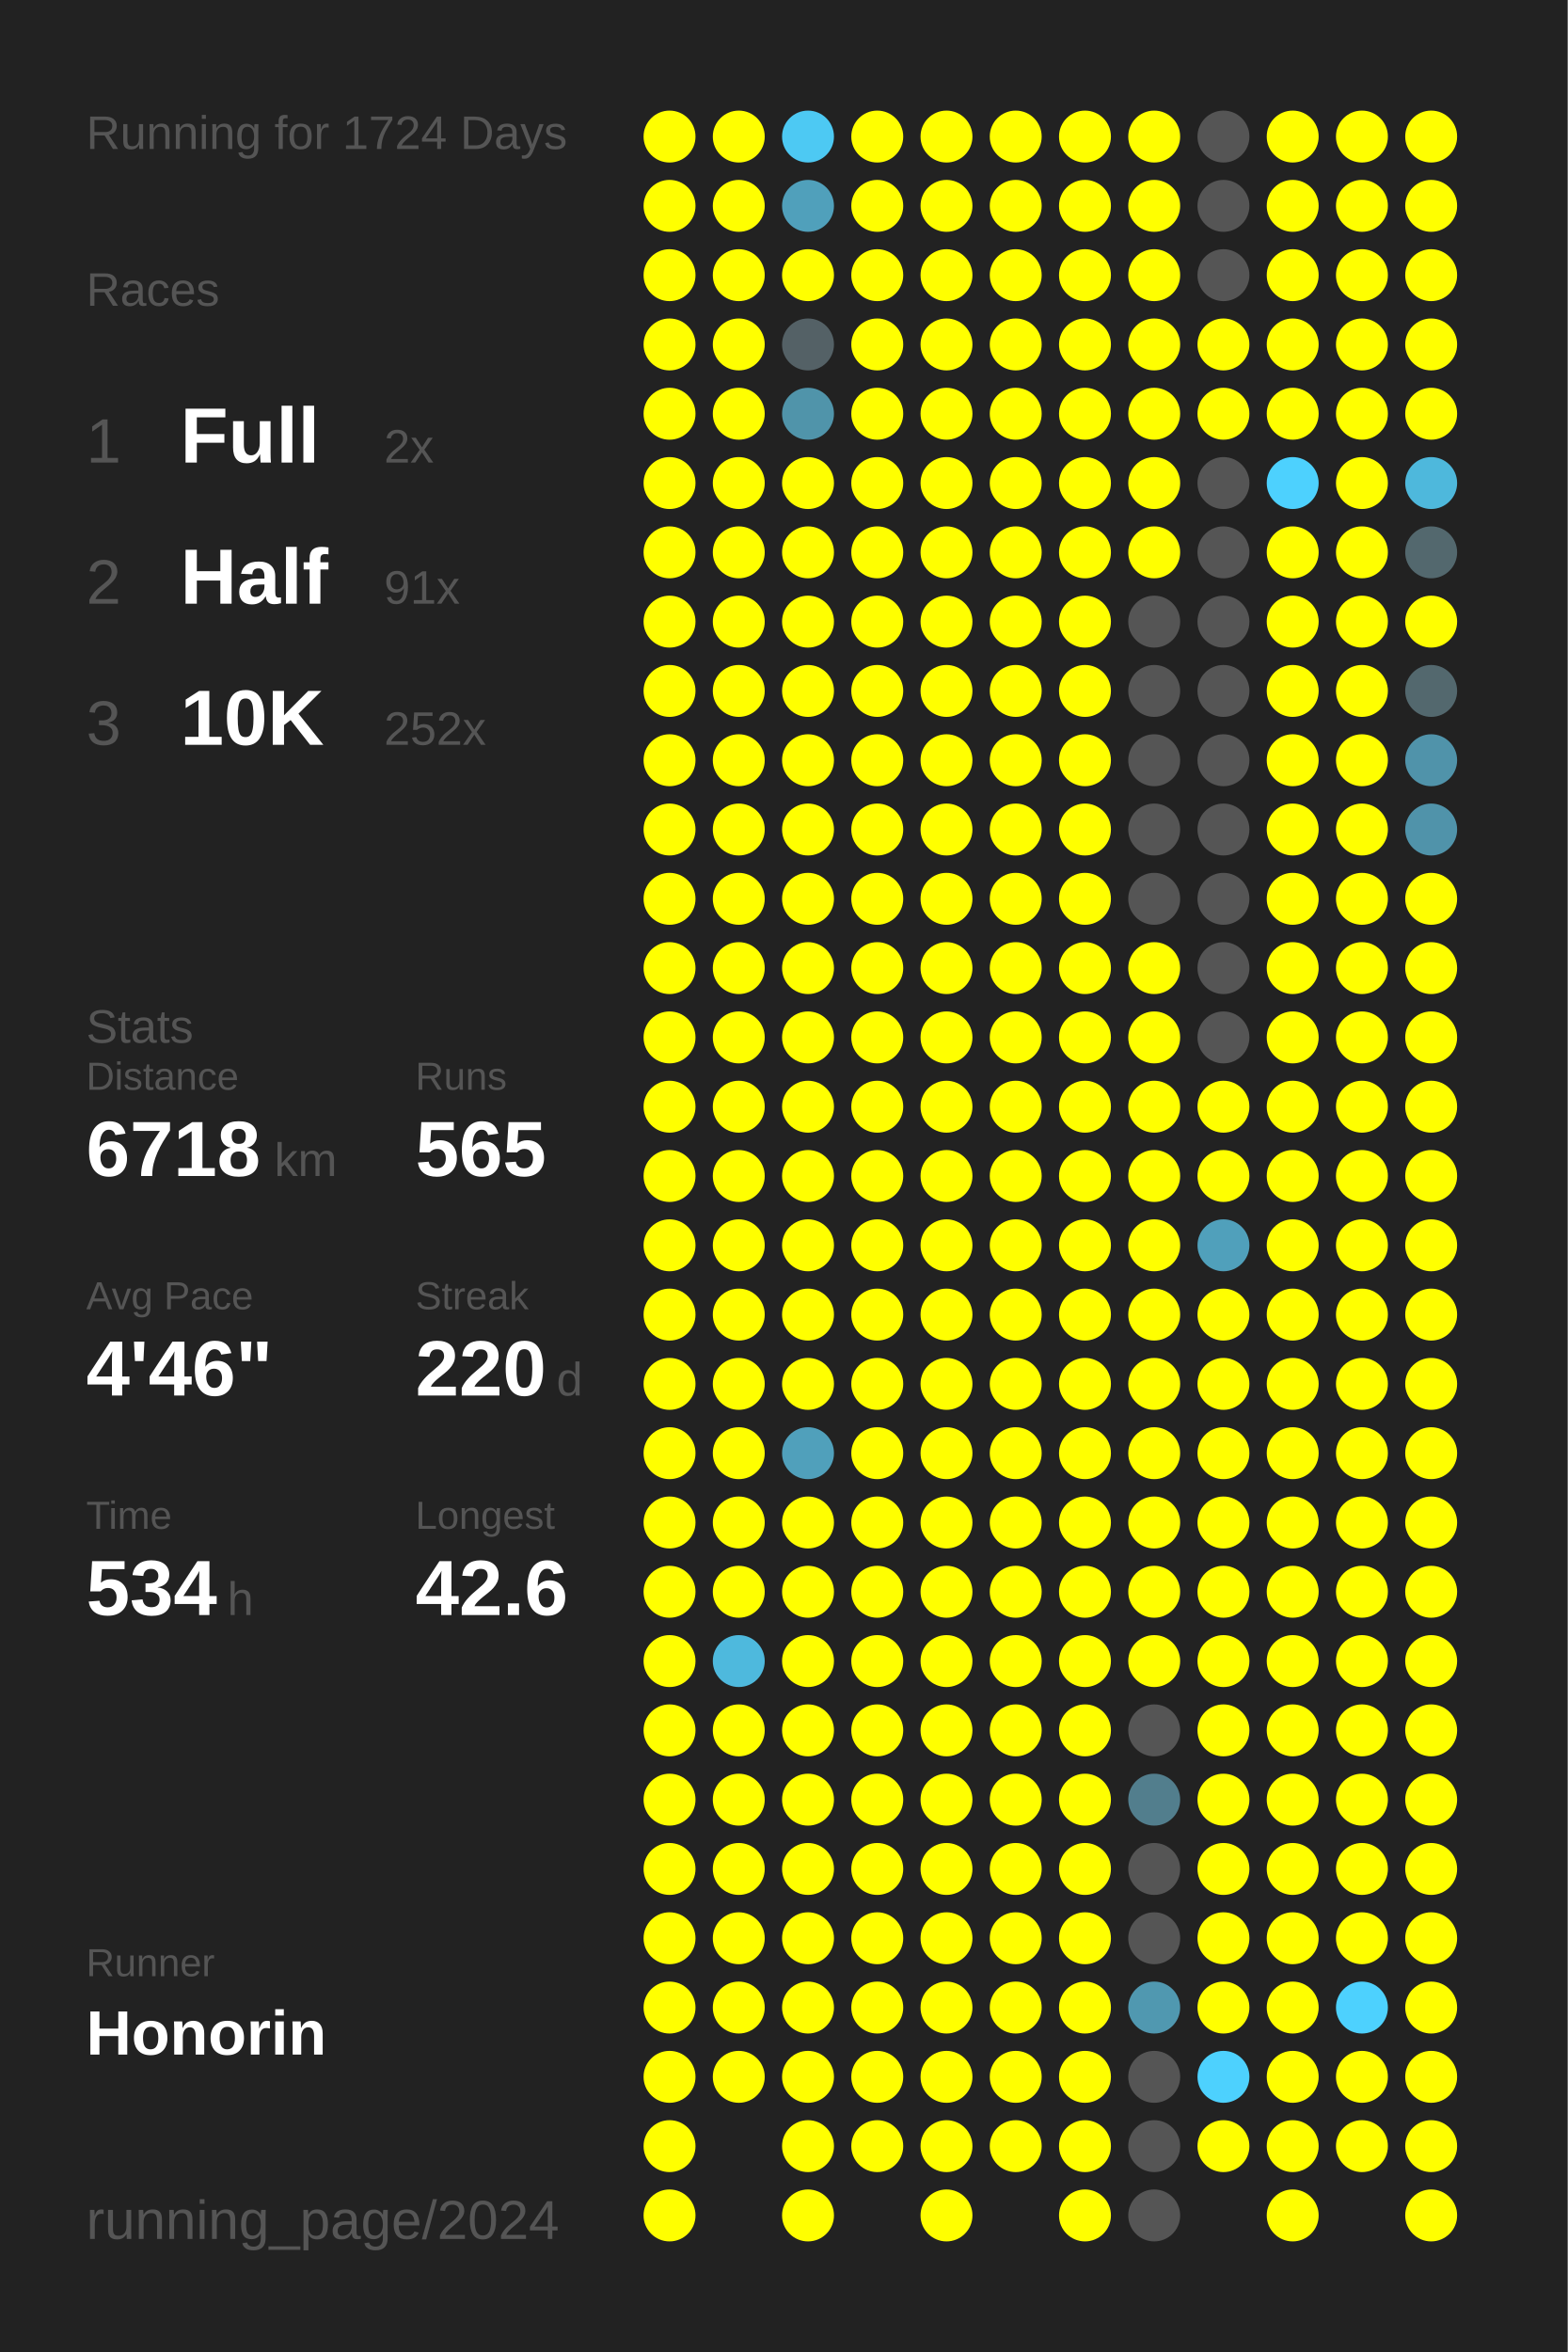
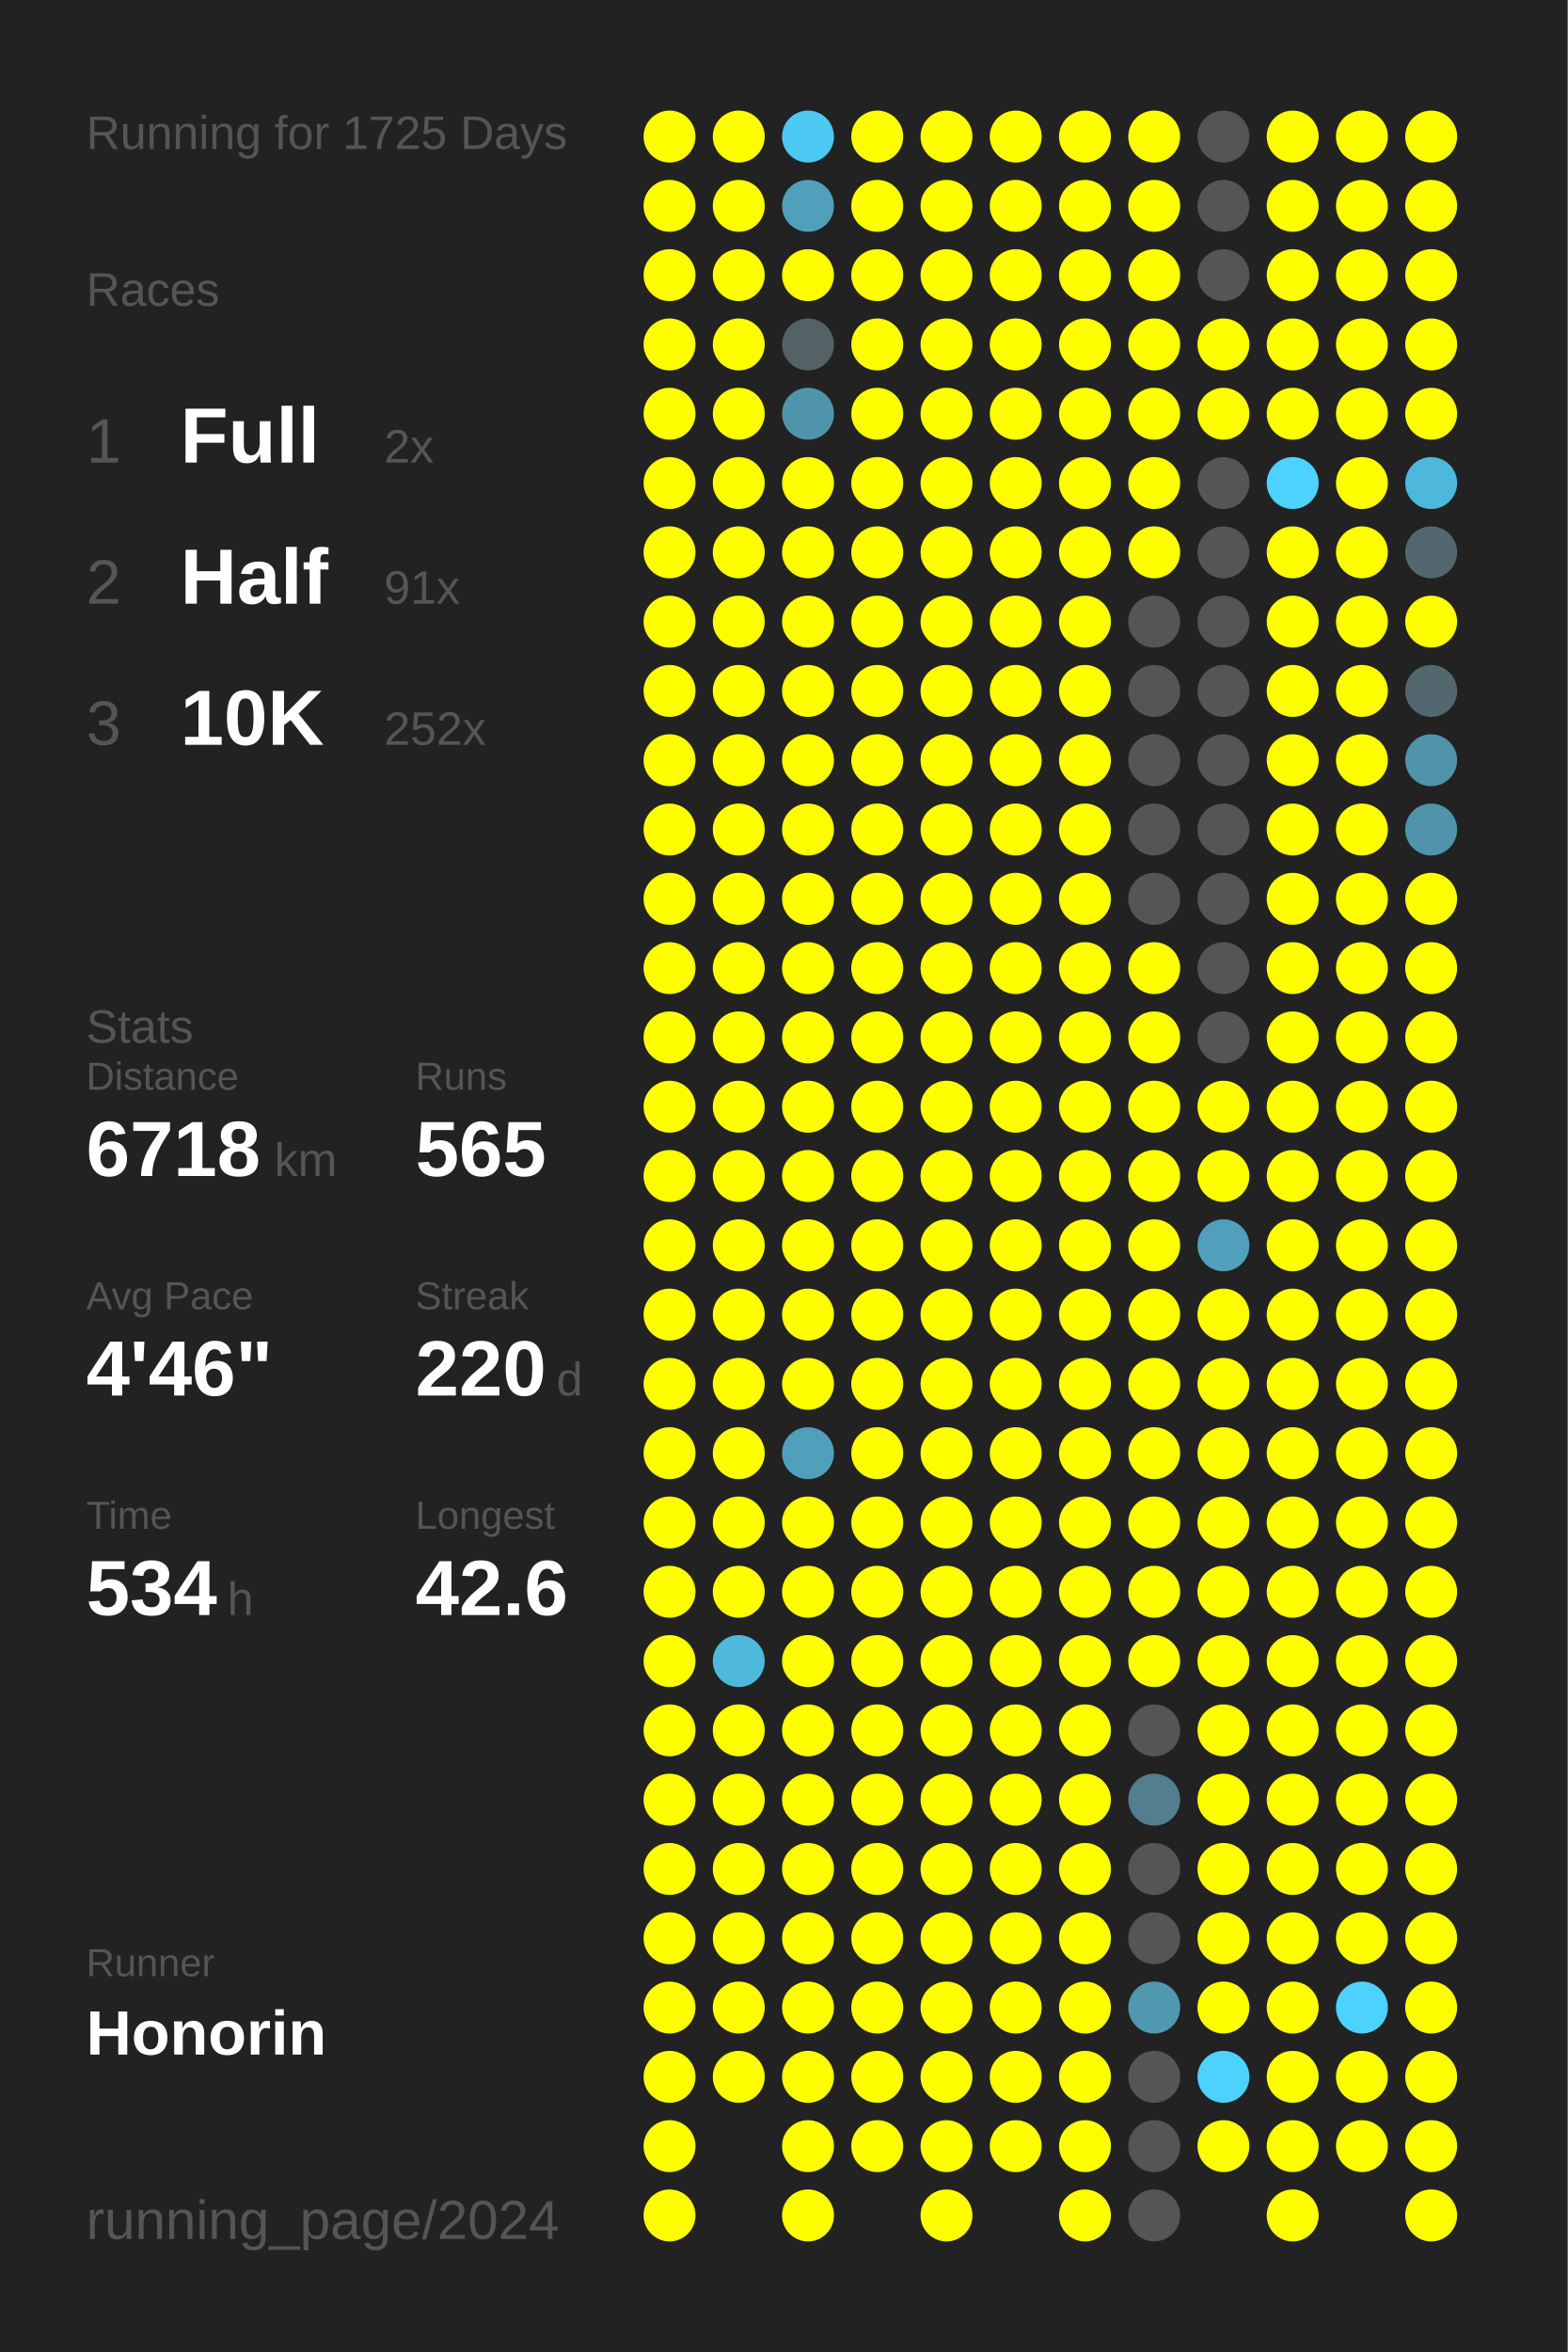
<svg xmlns="http://www.w3.org/2000/svg" baseProfile="full" height="300mm" version="1.1" viewBox="0,0,200,300" width="200mm">
  <defs />
  <rect fill="#222222" height="300" width="200" x="0" y="0" />
-   <text fill="#555555" style="font-size:6px; font-family:Arial;" x="11" y="19">Running for 1724 Days</text>
+   <text fill="#555555" style="font-size:6px; font-family:Arial;" x="11" y="19">Running for 1725 Days</text>
  <text fill="#555555" style="font-size:6px; font-family:Arial;" x="11" y="39">Races</text>
  <text fill="#555555" style="font-size:8px; font-family:Arial;" x="11" y="59">1</text>
  <text fill="#FFFFFF" style="font-size:10px; font-family:Arial; font-weight:bold;" x="23" y="59">Full</text>
  <text fill="#555555" style="font-size:6px; font-family:Arial;" x="49" y="59">2x</text>
  <text fill="#555555" style="font-size:8px; font-family:Arial;" x="11" y="77">2</text>
  <text fill="#FFFFFF" style="font-size:10px; font-family:Arial; font-weight:bold;" x="23" y="77">Half</text>
  <text fill="#555555" style="font-size:6px; font-family:Arial;" x="49" y="77">91x</text>
  <text fill="#555555" style="font-size:8px; font-family:Arial;" x="11" y="95">3</text>
  <text fill="#FFFFFF" style="font-size:10px; font-family:Arial; font-weight:bold;" x="23" y="95">10K</text>
  <text fill="#555555" style="font-size:6px; font-family:Arial;" x="49" y="95">252x</text>
  <text fill="#555555" style="font-size:6px; font-family:Arial;" x="11" y="133">Stats</text>
  <text fill="#555555" style="font-size:5px; font-family:Arial;" x="11" y="139">Distance</text>
  <text fill="#FFFFFF" style="font-size:10px; font-family:Arial; font-weight:bold;" x="11" y="150">6718</text>
  <text fill="#555555" style="font-size:6px; font-family:Arial;" x="35" y="150">km</text>
  <text fill="#555555" style="font-size:5px; font-family:Arial;" x="53" y="139">Runs</text>
  <text fill="#FFFFFF" style="font-size:10px; font-family:Arial; font-weight:bold;" x="53" y="150">565</text>
  <text fill="#555555" style="font-size:5px; font-family:Arial;" x="11" y="167">Avg Pace</text>
  <text fill="#FFFFFF" style="font-size:10px; font-family:Arial; font-weight:bold;" x="11" y="178">4'46"</text>
  <text fill="#555555" style="font-size:5px; font-family:Arial;" x="53" y="167">Streak</text>
  <text fill="#FFFFFF" style="font-size:10px; font-family:Arial; font-weight:bold;" x="53" y="178">220</text>
  <text fill="#555555" style="font-size:6px; font-family:Arial;" x="71" y="178">d</text>
  <text fill="#555555" style="font-size:5px; font-family:Arial;" x="11" y="195">Time</text>
  <text fill="#FFFFFF" style="font-size:10px; font-family:Arial; font-weight:bold;" x="11" y="206">534</text>
  <text fill="#555555" style="font-size:6px; font-family:Arial;" x="29" y="206">h</text>
  <text fill="#555555" style="font-size:5px; font-family:Arial;" x="53" y="195">Longest</text>
  <text fill="#FFFFFF" style="font-size:10px; font-family:Arial; font-weight:bold;" x="53" y="206">42.6</text>
  <text fill="#555555" style="font-size:5px; font-family:Arial;" x="11" y="252.065">Runner</text>
  <text fill="#FFFFFF" style="font-size:8px; font-family:Arial; font-weight:bold;" x="11" y="262.065">Honorin</text>
  <text fill="#555555" style="font-size:7px; font-family:Arial;" x="11" y="285.581">running_page/2024</text>
  <circle cx="85.417" cy="17.419" fill="#FFFF00" r="3.312" />
  <circle cx="85.417" cy="26.258" fill="#FFFF00" r="3.312" />
  <circle cx="85.417" cy="35.097" fill="#FFFF00" r="3.312" />
  <circle cx="85.417" cy="43.935" fill="#FFFF00" r="3.312" />
  <circle cx="85.417" cy="52.774" fill="#FFFF00" r="3.312" />
  <circle cx="85.417" cy="61.613" fill="#FFFF00" r="3.312" />
  <circle cx="85.417" cy="70.452" fill="#FFFF00" r="3.312" />
  <circle cx="85.417" cy="79.29" fill="#FFFF00" r="3.312" />
  <circle cx="85.417" cy="88.129" fill="#FFFF00" r="3.312" />
  <circle cx="85.417" cy="96.968" fill="#FFFF00" r="3.312" />
  <circle cx="85.417" cy="105.806" fill="#FFFF00" r="3.312" />
  <circle cx="85.417" cy="114.645" fill="#FFFF00" r="3.312" />
  <circle cx="85.417" cy="123.484" fill="#FFFF00" r="3.312" />
  <circle cx="85.417" cy="132.323" fill="#FFFF00" r="3.312" />
  <circle cx="85.417" cy="141.161" fill="#FFFF00" r="3.312" />
  <circle cx="85.417" cy="150" fill="#FFFF00" r="3.312" />
  <circle cx="85.417" cy="158.839" fill="#FFFF00" r="3.312" />
  <circle cx="85.417" cy="167.677" fill="#FFFF00" r="3.312" />
  <circle cx="85.417" cy="176.516" fill="#FFFF00" r="3.312" />
  <circle cx="85.417" cy="185.355" fill="#FFFF00" r="3.312" />
  <circle cx="85.417" cy="194.194" fill="#FFFF00" r="3.312" />
  <circle cx="85.417" cy="203.032" fill="#FFFF00" r="3.312" />
  <circle cx="85.417" cy="211.871" fill="#FFFF00" r="3.312" />
  <circle cx="85.417" cy="220.71" fill="#FFFF00" r="3.312" />
  <circle cx="85.417" cy="229.548" fill="#FFFF00" r="3.312" />
  <circle cx="85.417" cy="238.387" fill="#FFFF00" r="3.312" />
  <circle cx="85.417" cy="247.226" fill="#FFFF00" r="3.312" />
  <circle cx="85.417" cy="256.065" fill="#FFFF00" r="3.312" />
  <circle cx="85.417" cy="264.903" fill="#FFFF00" r="3.312" />
  <circle cx="85.417" cy="273.742" fill="#FFFF00" r="3.312" />
  <circle cx="85.417" cy="282.581" fill="#FFFF00" r="3.312" />
  <circle cx="94.25" cy="17.419" fill="#FFFF00" r="3.312" />
  <circle cx="94.25" cy="26.258" fill="#FFFF00" r="3.312" />
  <circle cx="94.25" cy="35.097" fill="#FFFF00" r="3.312" />
  <circle cx="94.25" cy="43.935" fill="#FFFF00" r="3.312" />
  <circle cx="94.25" cy="52.774" fill="#FFFF00" r="3.312" />
  <circle cx="94.25" cy="61.613" fill="#FFFF00" r="3.312" />
  <circle cx="94.25" cy="70.452" fill="#FFFF00" r="3.312" />
  <circle cx="94.25" cy="79.29" fill="#FFFF00" r="3.312" />
  <circle cx="94.25" cy="88.129" fill="#FFFF00" r="3.312" />
  <circle cx="94.25" cy="96.968" fill="#FFFF00" r="3.312" />
  <circle cx="94.25" cy="105.806" fill="#FFFF00" r="3.312" />
  <circle cx="94.25" cy="114.645" fill="#FFFF00" r="3.312" />
  <circle cx="94.25" cy="123.484" fill="#FFFF00" r="3.312" />
  <circle cx="94.25" cy="132.323" fill="#FFFF00" r="3.312" />
  <circle cx="94.25" cy="141.161" fill="#FFFF00" r="3.312" />
  <circle cx="94.25" cy="150" fill="#FFFF00" r="3.312" />
  <circle cx="94.25" cy="158.839" fill="#FFFF00" r="3.312" />
  <circle cx="94.25" cy="167.677" fill="#FFFF00" r="3.312" />
  <circle cx="94.25" cy="176.516" fill="#FFFF00" r="3.312" />
  <circle cx="94.25" cy="185.355" fill="#FFFF00" r="3.312" />
  <circle cx="94.25" cy="194.194" fill="#FFFF00" r="3.312" />
  <circle cx="94.25" cy="203.032" fill="#FFFF00" r="3.312" />
  <circle cx="94.25" cy="211.871" fill="#4eb9dd" r="3.312" />
  <circle cx="94.25" cy="220.71" fill="#FFFF00" r="3.312" />
  <circle cx="94.25" cy="229.548" fill="#FFFF00" r="3.312" />
  <circle cx="94.25" cy="238.387" fill="#FFFF00" r="3.312" />
  <circle cx="94.25" cy="247.226" fill="#FFFF00" r="3.312" />
  <circle cx="94.25" cy="256.065" fill="#FFFF00" r="3.312" />
  <circle cx="94.25" cy="264.903" fill="#FFFF00" r="3.312" />
  <circle cx="103.083" cy="17.419" fill="#4dc9f3" r="3.312" />
  <circle cx="103.083" cy="26.258" fill="#50a0bb" r="3.312" />
  <circle cx="103.083" cy="35.097" fill="#FFFF00" r="3.312" />
  <circle cx="103.083" cy="43.935" fill="#546166" r="3.312" />
  <circle cx="103.083" cy="52.774" fill="#5094aa" r="3.312" />
  <circle cx="103.083" cy="61.613" fill="#FFFF00" r="3.312" />
  <circle cx="103.083" cy="70.452" fill="#FFFF00" r="3.312" />
  <circle cx="103.083" cy="79.29" fill="#FFFF00" r="3.312" />
  <circle cx="103.083" cy="88.129" fill="#FFFF00" r="3.312" />
  <circle cx="103.083" cy="96.968" fill="#FFFF00" r="3.312" />
  <circle cx="103.083" cy="105.806" fill="#FFFF00" r="3.312" />
  <circle cx="103.083" cy="114.645" fill="#FFFF00" r="3.312" />
  <circle cx="103.083" cy="123.484" fill="#FFFF00" r="3.312" />
  <circle cx="103.083" cy="132.323" fill="#FFFF00" r="3.312" />
  <circle cx="103.083" cy="141.161" fill="#FFFF00" r="3.312" />
  <circle cx="103.083" cy="150" fill="#FFFF00" r="3.312" />
  <circle cx="103.083" cy="158.839" fill="#FFFF00" r="3.312" />
  <circle cx="103.083" cy="167.677" fill="#FFFF00" r="3.312" />
  <circle cx="103.083" cy="176.516" fill="#FFFF00" r="3.312" />
  <circle cx="103.083" cy="185.355" fill="#50a0bb" r="3.312" />
  <circle cx="103.083" cy="194.194" fill="#FFFF00" r="3.312" />
  <circle cx="103.083" cy="203.032" fill="#FFFF00" r="3.312" />
  <circle cx="103.083" cy="211.871" fill="#FFFF00" r="3.312" />
  <circle cx="103.083" cy="220.71" fill="#FFFF00" r="3.312" />
  <circle cx="103.083" cy="229.548" fill="#FFFF00" r="3.312" />
  <circle cx="103.083" cy="238.387" fill="#FFFF00" r="3.312" />
  <circle cx="103.083" cy="247.226" fill="#FFFF00" r="3.312" />
  <circle cx="103.083" cy="256.065" fill="#FFFF00" r="3.312" />
  <circle cx="103.083" cy="264.903" fill="#FFFF00" r="3.312" />
  <circle cx="103.083" cy="273.742" fill="#FFFF00" r="3.312" />
  <circle cx="103.083" cy="282.581" fill="#FFFF00" r="3.312" />
  <circle cx="111.917" cy="17.419" fill="#FFFF00" r="3.312" />
  <circle cx="111.917" cy="26.258" fill="#FFFF00" r="3.312" />
  <circle cx="111.917" cy="35.097" fill="#FFFF00" r="3.312" />
  <circle cx="111.917" cy="43.935" fill="#FFFF00" r="3.312" />
  <circle cx="111.917" cy="52.774" fill="#FFFF00" r="3.312" />
  <circle cx="111.917" cy="61.613" fill="#FFFF00" r="3.312" />
  <circle cx="111.917" cy="70.452" fill="#FFFF00" r="3.312" />
  <circle cx="111.917" cy="79.29" fill="#FFFF00" r="3.312" />
  <circle cx="111.917" cy="88.129" fill="#FFFF00" r="3.312" />
  <circle cx="111.917" cy="96.968" fill="#FFFF00" r="3.312" />
  <circle cx="111.917" cy="105.806" fill="#FFFF00" r="3.312" />
  <circle cx="111.917" cy="114.645" fill="#FFFF00" r="3.312" />
  <circle cx="111.917" cy="123.484" fill="#FFFF00" r="3.312" />
  <circle cx="111.917" cy="132.323" fill="#FFFF00" r="3.312" />
  <circle cx="111.917" cy="141.161" fill="#FFFF00" r="3.312" />
  <circle cx="111.917" cy="150" fill="#FFFF00" r="3.312" />
  <circle cx="111.917" cy="158.839" fill="#FFFF00" r="3.312" />
  <circle cx="111.917" cy="167.677" fill="#FFFF00" r="3.312" />
  <circle cx="111.917" cy="176.516" fill="#FFFF00" r="3.312" />
  <circle cx="111.917" cy="185.355" fill="#FFFF00" r="3.312" />
  <circle cx="111.917" cy="194.194" fill="#FFFF00" r="3.312" />
  <circle cx="111.917" cy="203.032" fill="#FFFF00" r="3.312" />
  <circle cx="111.917" cy="211.871" fill="#FFFF00" r="3.312" />
  <circle cx="111.917" cy="220.71" fill="#FFFF00" r="3.312" />
  <circle cx="111.917" cy="229.548" fill="#FFFF00" r="3.312" />
  <circle cx="111.917" cy="238.387" fill="#FFFF00" r="3.312" />
  <circle cx="111.917" cy="247.226" fill="#FFFF00" r="3.312" />
  <circle cx="111.917" cy="256.065" fill="#FFFF00" r="3.312" />
  <circle cx="111.917" cy="264.903" fill="#FFFF00" r="3.312" />
  <circle cx="111.917" cy="273.742" fill="#FFFF00" r="3.312" />
  <circle cx="120.75" cy="17.419" fill="#FFFF00" r="3.312" />
  <circle cx="120.75" cy="26.258" fill="#FFFF00" r="3.312" />
  <circle cx="120.75" cy="35.097" fill="#FFFF00" r="3.312" />
  <circle cx="120.75" cy="43.935" fill="#FFFF00" r="3.312" />
  <circle cx="120.75" cy="52.774" fill="#FFFF00" r="3.312" />
  <circle cx="120.75" cy="61.613" fill="#FFFF00" r="3.312" />
  <circle cx="120.75" cy="70.452" fill="#FFFF00" r="3.312" />
  <circle cx="120.75" cy="79.29" fill="#FFFF00" r="3.312" />
  <circle cx="120.75" cy="88.129" fill="#FFFF00" r="3.312" />
  <circle cx="120.75" cy="96.968" fill="#FFFF00" r="3.312" />
  <circle cx="120.75" cy="105.806" fill="#FFFF00" r="3.312" />
  <circle cx="120.75" cy="114.645" fill="#FFFF00" r="3.312" />
  <circle cx="120.75" cy="123.484" fill="#FFFF00" r="3.312" />
  <circle cx="120.75" cy="132.323" fill="#FFFF00" r="3.312" />
  <circle cx="120.75" cy="141.161" fill="#FFFF00" r="3.312" />
  <circle cx="120.75" cy="150" fill="#FFFF00" r="3.312" />
  <circle cx="120.75" cy="158.839" fill="#FFFF00" r="3.312" />
  <circle cx="120.75" cy="167.677" fill="#FFFF00" r="3.312" />
  <circle cx="120.75" cy="176.516" fill="#FFFF00" r="3.312" />
  <circle cx="120.75" cy="185.355" fill="#FFFF00" r="3.312" />
  <circle cx="120.75" cy="194.194" fill="#FFFF00" r="3.312" />
  <circle cx="120.75" cy="203.032" fill="#FFFF00" r="3.312" />
  <circle cx="120.75" cy="211.871" fill="#FFFF00" r="3.312" />
  <circle cx="120.75" cy="220.71" fill="#FFFF00" r="3.312" />
  <circle cx="120.75" cy="229.548" fill="#FFFF00" r="3.312" />
  <circle cx="120.75" cy="238.387" fill="#FFFF00" r="3.312" />
  <circle cx="120.75" cy="247.226" fill="#FFFF00" r="3.312" />
  <circle cx="120.75" cy="256.065" fill="#FFFF00" r="3.312" />
  <circle cx="120.75" cy="264.903" fill="#FFFF00" r="3.312" />
  <circle cx="120.75" cy="273.742" fill="#FFFF00" r="3.312" />
  <circle cx="120.75" cy="282.581" fill="#FFFF00" r="3.312" />
  <circle cx="129.583" cy="17.419" fill="#FFFF00" r="3.312" />
  <circle cx="129.583" cy="26.258" fill="#FFFF00" r="3.312" />
  <circle cx="129.583" cy="35.097" fill="#FFFF00" r="3.312" />
  <circle cx="129.583" cy="43.935" fill="#FFFF00" r="3.312" />
  <circle cx="129.583" cy="52.774" fill="#FFFF00" r="3.312" />
  <circle cx="129.583" cy="61.613" fill="#FFFF00" r="3.312" />
  <circle cx="129.583" cy="70.452" fill="#FFFF00" r="3.312" />
  <circle cx="129.583" cy="79.29" fill="#FFFF00" r="3.312" />
  <circle cx="129.583" cy="88.129" fill="#FFFF00" r="3.312" />
  <circle cx="129.583" cy="96.968" fill="#FFFF00" r="3.312" />
  <circle cx="129.583" cy="105.806" fill="#FFFF00" r="3.312" />
  <circle cx="129.583" cy="114.645" fill="#FFFF00" r="3.312" />
  <circle cx="129.583" cy="123.484" fill="#FFFF00" r="3.312" />
  <circle cx="129.583" cy="132.323" fill="#FFFF00" r="3.312" />
  <circle cx="129.583" cy="141.161" fill="#FFFF00" r="3.312" />
  <circle cx="129.583" cy="150" fill="#FFFF00" r="3.312" />
  <circle cx="129.583" cy="158.839" fill="#FFFF00" r="3.312" />
  <circle cx="129.583" cy="167.677" fill="#FFFF00" r="3.312" />
  <circle cx="129.583" cy="176.516" fill="#FFFF00" r="3.312" />
  <circle cx="129.583" cy="185.355" fill="#FFFF00" r="3.312" />
  <circle cx="129.583" cy="194.194" fill="#FFFF00" r="3.312" />
  <circle cx="129.583" cy="203.032" fill="#FFFF00" r="3.312" />
  <circle cx="129.583" cy="211.871" fill="#FFFF00" r="3.312" />
  <circle cx="129.583" cy="220.71" fill="#FFFF00" r="3.312" />
  <circle cx="129.583" cy="229.548" fill="#FFFF00" r="3.312" />
  <circle cx="129.583" cy="238.387" fill="#FFFF00" r="3.312" />
  <circle cx="129.583" cy="247.226" fill="#FFFF00" r="3.312" />
  <circle cx="129.583" cy="256.065" fill="#FFFF00" r="3.312" />
  <circle cx="129.583" cy="264.903" fill="#FFFF00" r="3.312" />
  <circle cx="129.583" cy="273.742" fill="#FFFF00" r="3.312" />
  <circle cx="138.417" cy="17.419" fill="#FFFF00" r="3.312" />
  <circle cx="138.417" cy="26.258" fill="#FFFF00" r="3.312" />
  <circle cx="138.417" cy="35.097" fill="#FFFF00" r="3.312" />
  <circle cx="138.417" cy="43.935" fill="#FFFF00" r="3.312" />
  <circle cx="138.417" cy="52.774" fill="#FFFF00" r="3.312" />
  <circle cx="138.417" cy="61.613" fill="#FFFF00" r="3.312" />
  <circle cx="138.417" cy="70.452" fill="#FFFF00" r="3.312" />
  <circle cx="138.417" cy="79.29" fill="#FFFF00" r="3.312" />
  <circle cx="138.417" cy="88.129" fill="#FFFF00" r="3.312" />
  <circle cx="138.417" cy="96.968" fill="#FFFF00" r="3.312" />
  <circle cx="138.417" cy="105.806" fill="#FFFF00" r="3.312" />
  <circle cx="138.417" cy="114.645" fill="#FFFF00" r="3.312" />
  <circle cx="138.417" cy="123.484" fill="#FFFF00" r="3.312" />
  <circle cx="138.417" cy="132.323" fill="#FFFF00" r="3.312" />
  <circle cx="138.417" cy="141.161" fill="#FFFF00" r="3.312" />
  <circle cx="138.417" cy="150" fill="#FFFF00" r="3.312" />
  <circle cx="138.417" cy="158.839" fill="#FFFF00" r="3.312" />
  <circle cx="138.417" cy="167.677" fill="#FFFF00" r="3.312" />
  <circle cx="138.417" cy="176.516" fill="#FFFF00" r="3.312" />
  <circle cx="138.417" cy="185.355" fill="#FFFF00" r="3.312" />
  <circle cx="138.417" cy="194.194" fill="#FFFF00" r="3.312" />
  <circle cx="138.417" cy="203.032" fill="#FFFF00" r="3.312" />
  <circle cx="138.417" cy="211.871" fill="#FFFF00" r="3.312" />
  <circle cx="138.417" cy="220.71" fill="#FFFF00" r="3.312" />
  <circle cx="138.417" cy="229.548" fill="#FFFF00" r="3.312" />
  <circle cx="138.417" cy="238.387" fill="#FFFF00" r="3.312" />
  <circle cx="138.417" cy="247.226" fill="#FFFF00" r="3.312" />
  <circle cx="138.417" cy="256.065" fill="#FFFF00" r="3.312" />
  <circle cx="138.417" cy="264.903" fill="#FFFF00" r="3.312" />
  <circle cx="138.417" cy="273.742" fill="#FFFF00" r="3.312" />
  <circle cx="138.417" cy="282.581" fill="#FFFF00" r="3.312" />
  <circle cx="147.25" cy="17.419" fill="#FFFF00" r="3.312" />
  <circle cx="147.25" cy="26.258" fill="#FFFF00" r="3.312" />
  <circle cx="147.25" cy="35.097" fill="#FFFF00" r="3.312" />
  <circle cx="147.25" cy="43.935" fill="#FFFF00" r="3.312" />
  <circle cx="147.25" cy="52.774" fill="#FFFF00" r="3.312" />
  <circle cx="147.25" cy="61.613" fill="#FFFF00" r="3.312" />
  <circle cx="147.25" cy="70.452" fill="#FFFF00" r="3.312" />
  <circle cx="147.25" cy="79.29" fill="#555555" r="3.312" />
  <circle cx="147.25" cy="88.129" fill="#555555" r="3.312" />
  <circle cx="147.25" cy="96.968" fill="#555555" r="3.312" />
  <circle cx="147.25" cy="105.806" fill="#555555" r="3.312" />
  <circle cx="147.25" cy="114.645" fill="#555555" r="3.312" />
  <circle cx="147.25" cy="123.484" fill="#FFFF00" r="3.312" />
  <circle cx="147.25" cy="132.323" fill="#FFFF00" r="3.312" />
  <circle cx="147.25" cy="141.161" fill="#FFFF00" r="3.312" />
  <circle cx="147.25" cy="150" fill="#FFFF00" r="3.312" />
  <circle cx="147.25" cy="158.839" fill="#FFFF00" r="3.312" />
  <circle cx="147.25" cy="167.677" fill="#FFFF00" r="3.312" />
  <circle cx="147.25" cy="176.516" fill="#FFFF00" r="3.312" />
  <circle cx="147.25" cy="185.355" fill="#FFFF00" r="3.312" />
  <circle cx="147.25" cy="194.194" fill="#FFFF00" r="3.312" />
  <circle cx="147.25" cy="203.032" fill="#FFFF00" r="3.312" />
  <circle cx="147.25" cy="211.871" fill="#FFFF00" r="3.312" />
  <circle cx="147.25" cy="220.71" fill="#555555" r="3.312" />
  <circle cx="147.25" cy="229.548" fill="#527e8d" r="3.312" />
  <circle cx="147.25" cy="238.387" fill="#555555" r="3.312" />
  <circle cx="147.25" cy="247.226" fill="#555555" r="3.312" />
  <circle cx="147.25" cy="256.065" fill="#5098b0" r="3.312" />
  <circle cx="147.25" cy="264.903" fill="#555555" r="3.312" />
  <circle cx="147.25" cy="273.742" fill="#555555" r="3.312" />
  <circle cx="147.25" cy="282.581" fill="#555555" r="3.312" />
  <circle cx="156.083" cy="17.419" fill="#555555" r="3.312" />
  <circle cx="156.083" cy="26.258" fill="#555555" r="3.312" />
  <circle cx="156.083" cy="35.097" fill="#555555" r="3.312" />
  <circle cx="156.083" cy="43.935" fill="#FFFF00" r="3.312" />
  <circle cx="156.083" cy="52.774" fill="#FFFF00" r="3.312" />
  <circle cx="156.083" cy="61.613" fill="#555555" r="3.312" />
  <circle cx="156.083" cy="70.452" fill="#555555" r="3.312" />
  <circle cx="156.083" cy="79.29" fill="#555555" r="3.312" />
  <circle cx="156.083" cy="88.129" fill="#555555" r="3.312" />
  <circle cx="156.083" cy="96.968" fill="#555555" r="3.312" />
  <circle cx="156.083" cy="105.806" fill="#555555" r="3.312" />
  <circle cx="156.083" cy="114.645" fill="#555555" r="3.312" />
  <circle cx="156.083" cy="123.484" fill="#555555" r="3.312" />
  <circle cx="156.083" cy="132.323" fill="#555555" r="3.312" />
  <circle cx="156.083" cy="141.161" fill="#FFFF00" r="3.312" />
  <circle cx="156.083" cy="150" fill="#FFFF00" r="3.312" />
  <circle cx="156.083" cy="158.839" fill="#50a0bb" r="3.312" />
  <circle cx="156.083" cy="167.677" fill="#FFFF00" r="3.312" />
  <circle cx="156.083" cy="176.516" fill="#FFFF00" r="3.312" />
  <circle cx="156.083" cy="185.355" fill="#FFFF00" r="3.312" />
  <circle cx="156.083" cy="194.194" fill="#FFFF00" r="3.312" />
  <circle cx="156.083" cy="203.032" fill="#FFFF00" r="3.312" />
  <circle cx="156.083" cy="211.871" fill="#FFFF00" r="3.312" />
  <circle cx="156.083" cy="220.71" fill="#FFFF00" r="3.312" />
  <circle cx="156.083" cy="229.548" fill="#FFFF00" r="3.312" />
  <circle cx="156.083" cy="238.387" fill="#FFFF00" r="3.312" />
  <circle cx="156.083" cy="247.226" fill="#FFFF00" r="3.312" />
  <circle cx="156.083" cy="256.065" fill="#FFFF00" r="3.312" />
  <circle cx="156.083" cy="264.903" fill="#4dd1fe" r="3.312" />
  <circle cx="156.083" cy="273.742" fill="#FFFF00" r="3.312" />
  <circle cx="164.917" cy="17.419" fill="#FFFF00" r="3.312" />
  <circle cx="164.917" cy="26.258" fill="#FFFF00" r="3.312" />
  <circle cx="164.917" cy="35.097" fill="#FFFF00" r="3.312" />
  <circle cx="164.917" cy="43.935" fill="#FFFF00" r="3.312" />
  <circle cx="164.917" cy="52.774" fill="#FFFF00" r="3.312" />
  <circle cx="164.917" cy="61.613" fill="#4dd1fe" r="3.312" />
  <circle cx="164.917" cy="70.452" fill="#FFFF00" r="3.312" />
  <circle cx="164.917" cy="79.29" fill="#FFFF00" r="3.312" />
  <circle cx="164.917" cy="88.129" fill="#FFFF00" r="3.312" />
  <circle cx="164.917" cy="96.968" fill="#FFFF00" r="3.312" />
  <circle cx="164.917" cy="105.806" fill="#FFFF00" r="3.312" />
  <circle cx="164.917" cy="114.645" fill="#FFFF00" r="3.312" />
  <circle cx="164.917" cy="123.484" fill="#FFFF00" r="3.312" />
  <circle cx="164.917" cy="132.323" fill="#FFFF00" r="3.312" />
  <circle cx="164.917" cy="141.161" fill="#FFFF00" r="3.312" />
  <circle cx="164.917" cy="150" fill="#FFFF00" r="3.312" />
  <circle cx="164.917" cy="158.839" fill="#FFFF00" r="3.312" />
  <circle cx="164.917" cy="167.677" fill="#FFFF00" r="3.312" />
  <circle cx="164.917" cy="176.516" fill="#FFFF00" r="3.312" />
  <circle cx="164.917" cy="185.355" fill="#FFFF00" r="3.312" />
  <circle cx="164.917" cy="194.194" fill="#FFFF00" r="3.312" />
  <circle cx="164.917" cy="203.032" fill="#FFFF00" r="3.312" />
  <circle cx="164.917" cy="211.871" fill="#FFFF00" r="3.312" />
  <circle cx="164.917" cy="220.71" fill="#FFFF00" r="3.312" />
  <circle cx="164.917" cy="229.548" fill="#FFFF00" r="3.312" />
  <circle cx="164.917" cy="238.387" fill="#FFFF00" r="3.312" />
  <circle cx="164.917" cy="247.226" fill="#FFFF00" r="3.312" />
  <circle cx="164.917" cy="256.065" fill="#FFFF00" r="3.312" />
  <circle cx="164.917" cy="264.903" fill="#FFFF00" r="3.312" />
  <circle cx="164.917" cy="273.742" fill="#FFFF00" r="3.312" />
  <circle cx="164.917" cy="282.581" fill="#FFFF00" r="3.312" />
  <circle cx="173.75" cy="17.419" fill="#FFFF00" r="3.312" />
  <circle cx="173.75" cy="26.258" fill="#FFFF00" r="3.312" />
  <circle cx="173.75" cy="35.097" fill="#FFFF00" r="3.312" />
  <circle cx="173.75" cy="43.935" fill="#FFFF00" r="3.312" />
  <circle cx="173.75" cy="52.774" fill="#FFFF00" r="3.312" />
  <circle cx="173.75" cy="61.613" fill="#FFFF00" r="3.312" />
  <circle cx="173.75" cy="70.452" fill="#FFFF00" r="3.312" />
  <circle cx="173.75" cy="79.29" fill="#FFFF00" r="3.312" />
  <circle cx="173.75" cy="88.129" fill="#FFFF00" r="3.312" />
  <circle cx="173.75" cy="96.968" fill="#FFFF00" r="3.312" />
  <circle cx="173.75" cy="105.806" fill="#FFFF00" r="3.312" />
  <circle cx="173.75" cy="114.645" fill="#FFFF00" r="3.312" />
  <circle cx="173.75" cy="123.484" fill="#FFFF00" r="3.312" />
  <circle cx="173.75" cy="132.323" fill="#FFFF00" r="3.312" />
  <circle cx="173.75" cy="141.161" fill="#FFFF00" r="3.312" />
  <circle cx="173.75" cy="150" fill="#FFFF00" r="3.312" />
  <circle cx="173.75" cy="158.839" fill="#FFFF00" r="3.312" />
  <circle cx="173.75" cy="167.677" fill="#FFFF00" r="3.312" />
  <circle cx="173.75" cy="176.516" fill="#FFFF00" r="3.312" />
  <circle cx="173.75" cy="185.355" fill="#FFFF00" r="3.312" />
  <circle cx="173.75" cy="194.194" fill="#FFFF00" r="3.312" />
  <circle cx="173.75" cy="203.032" fill="#FFFF00" r="3.312" />
  <circle cx="173.75" cy="211.871" fill="#FFFF00" r="3.312" />
  <circle cx="173.75" cy="220.71" fill="#FFFF00" r="3.312" />
  <circle cx="173.75" cy="229.548" fill="#FFFF00" r="3.312" />
  <circle cx="173.75" cy="238.387" fill="#FFFF00" r="3.312" />
  <circle cx="173.75" cy="247.226" fill="#FFFF00" r="3.312" />
  <circle cx="173.75" cy="256.065" fill="#4dd1fe" r="3.312" />
  <circle cx="173.75" cy="264.903" fill="#FFFF00" r="3.312" />
  <circle cx="173.75" cy="273.742" fill="#FFFF00" r="3.312" />
  <circle cx="182.583" cy="17.419" fill="#FFFF00" r="3.312" />
  <circle cx="182.583" cy="26.258" fill="#FFFF00" r="3.312" />
  <circle cx="182.583" cy="35.097" fill="#FFFF00" r="3.312" />
  <circle cx="182.583" cy="43.935" fill="#FFFF00" r="3.312" />
  <circle cx="182.583" cy="52.774" fill="#FFFF00" r="3.312" />
  <circle cx="182.583" cy="61.613" fill="#4eb8dc" r="3.312" />
  <circle cx="182.583" cy="70.452" fill="#53686e" r="3.312" />
  <circle cx="182.583" cy="79.29" fill="#FFFF00" r="3.312" />
  <circle cx="182.583" cy="88.129" fill="#53686e" r="3.312" />
  <circle cx="182.583" cy="96.968" fill="#5093aa" r="3.312" />
  <circle cx="182.583" cy="105.806" fill="#5093aa" r="3.312" />
  <circle cx="182.583" cy="114.645" fill="#FFFF00" r="3.312" />
  <circle cx="182.583" cy="123.484" fill="#FFFF00" r="3.312" />
  <circle cx="182.583" cy="132.323" fill="#FFFF00" r="3.312" />
  <circle cx="182.583" cy="141.161" fill="#FFFF00" r="3.312" />
  <circle cx="182.583" cy="150" fill="#FFFF00" r="3.312" />
  <circle cx="182.583" cy="158.839" fill="#FFFF00" r="3.312" />
  <circle cx="182.583" cy="167.677" fill="#FFFF00" r="3.312" />
  <circle cx="182.583" cy="176.516" fill="#FFFF00" r="3.312" />
  <circle cx="182.583" cy="185.355" fill="#FFFF00" r="3.312" />
  <circle cx="182.583" cy="194.194" fill="#FFFF00" r="3.312" />
  <circle cx="182.583" cy="203.032" fill="#FFFF00" r="3.312" />
  <circle cx="182.583" cy="211.871" fill="#FFFF00" r="3.312" />
  <circle cx="182.583" cy="220.71" fill="#FFFF00" r="3.312" />
  <circle cx="182.583" cy="229.548" fill="#FFFF00" r="3.312" />
  <circle cx="182.583" cy="238.387" fill="#FFFF00" r="3.312" />
  <circle cx="182.583" cy="247.226" fill="#FFFF00" r="3.312" />
  <circle cx="182.583" cy="256.065" fill="#FFFF00" r="3.312" />
  <circle cx="182.583" cy="264.903" fill="#FFFF00" r="3.312" />
  <circle cx="182.583" cy="273.742" fill="#FFFF00" r="3.312" />
  <circle cx="182.583" cy="282.581" fill="#FFFF00" r="3.312" />
</svg>
